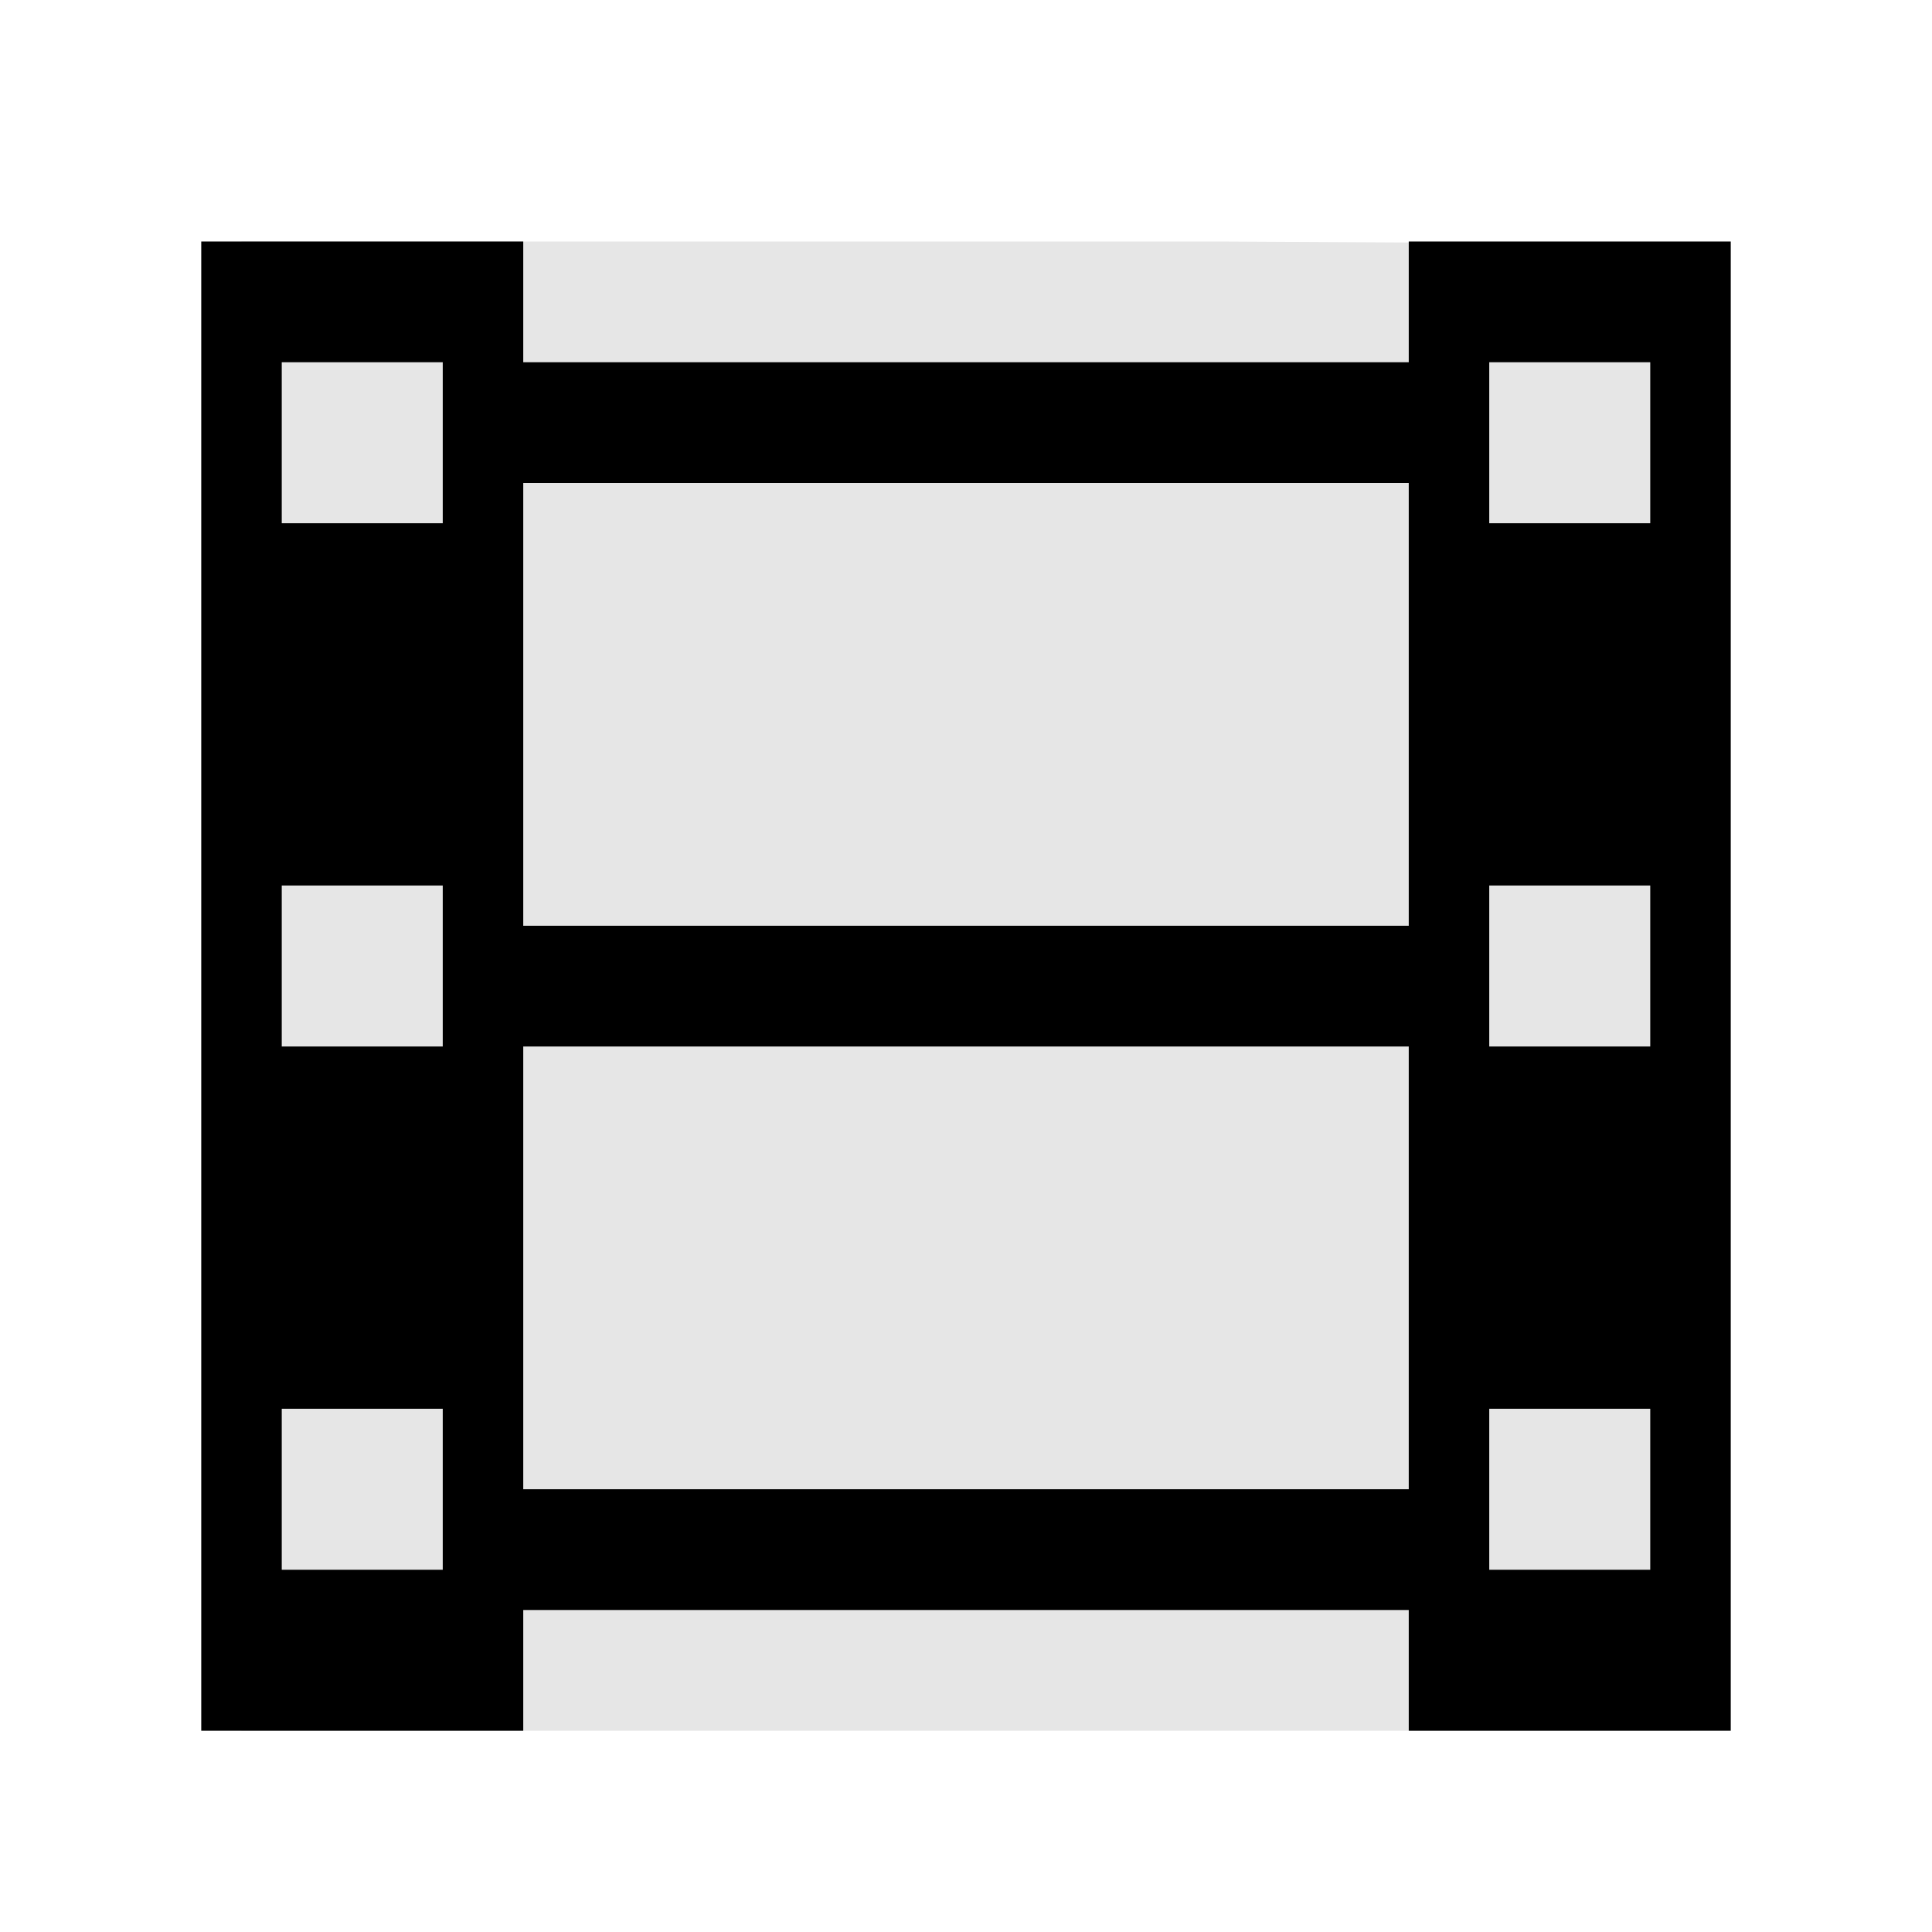
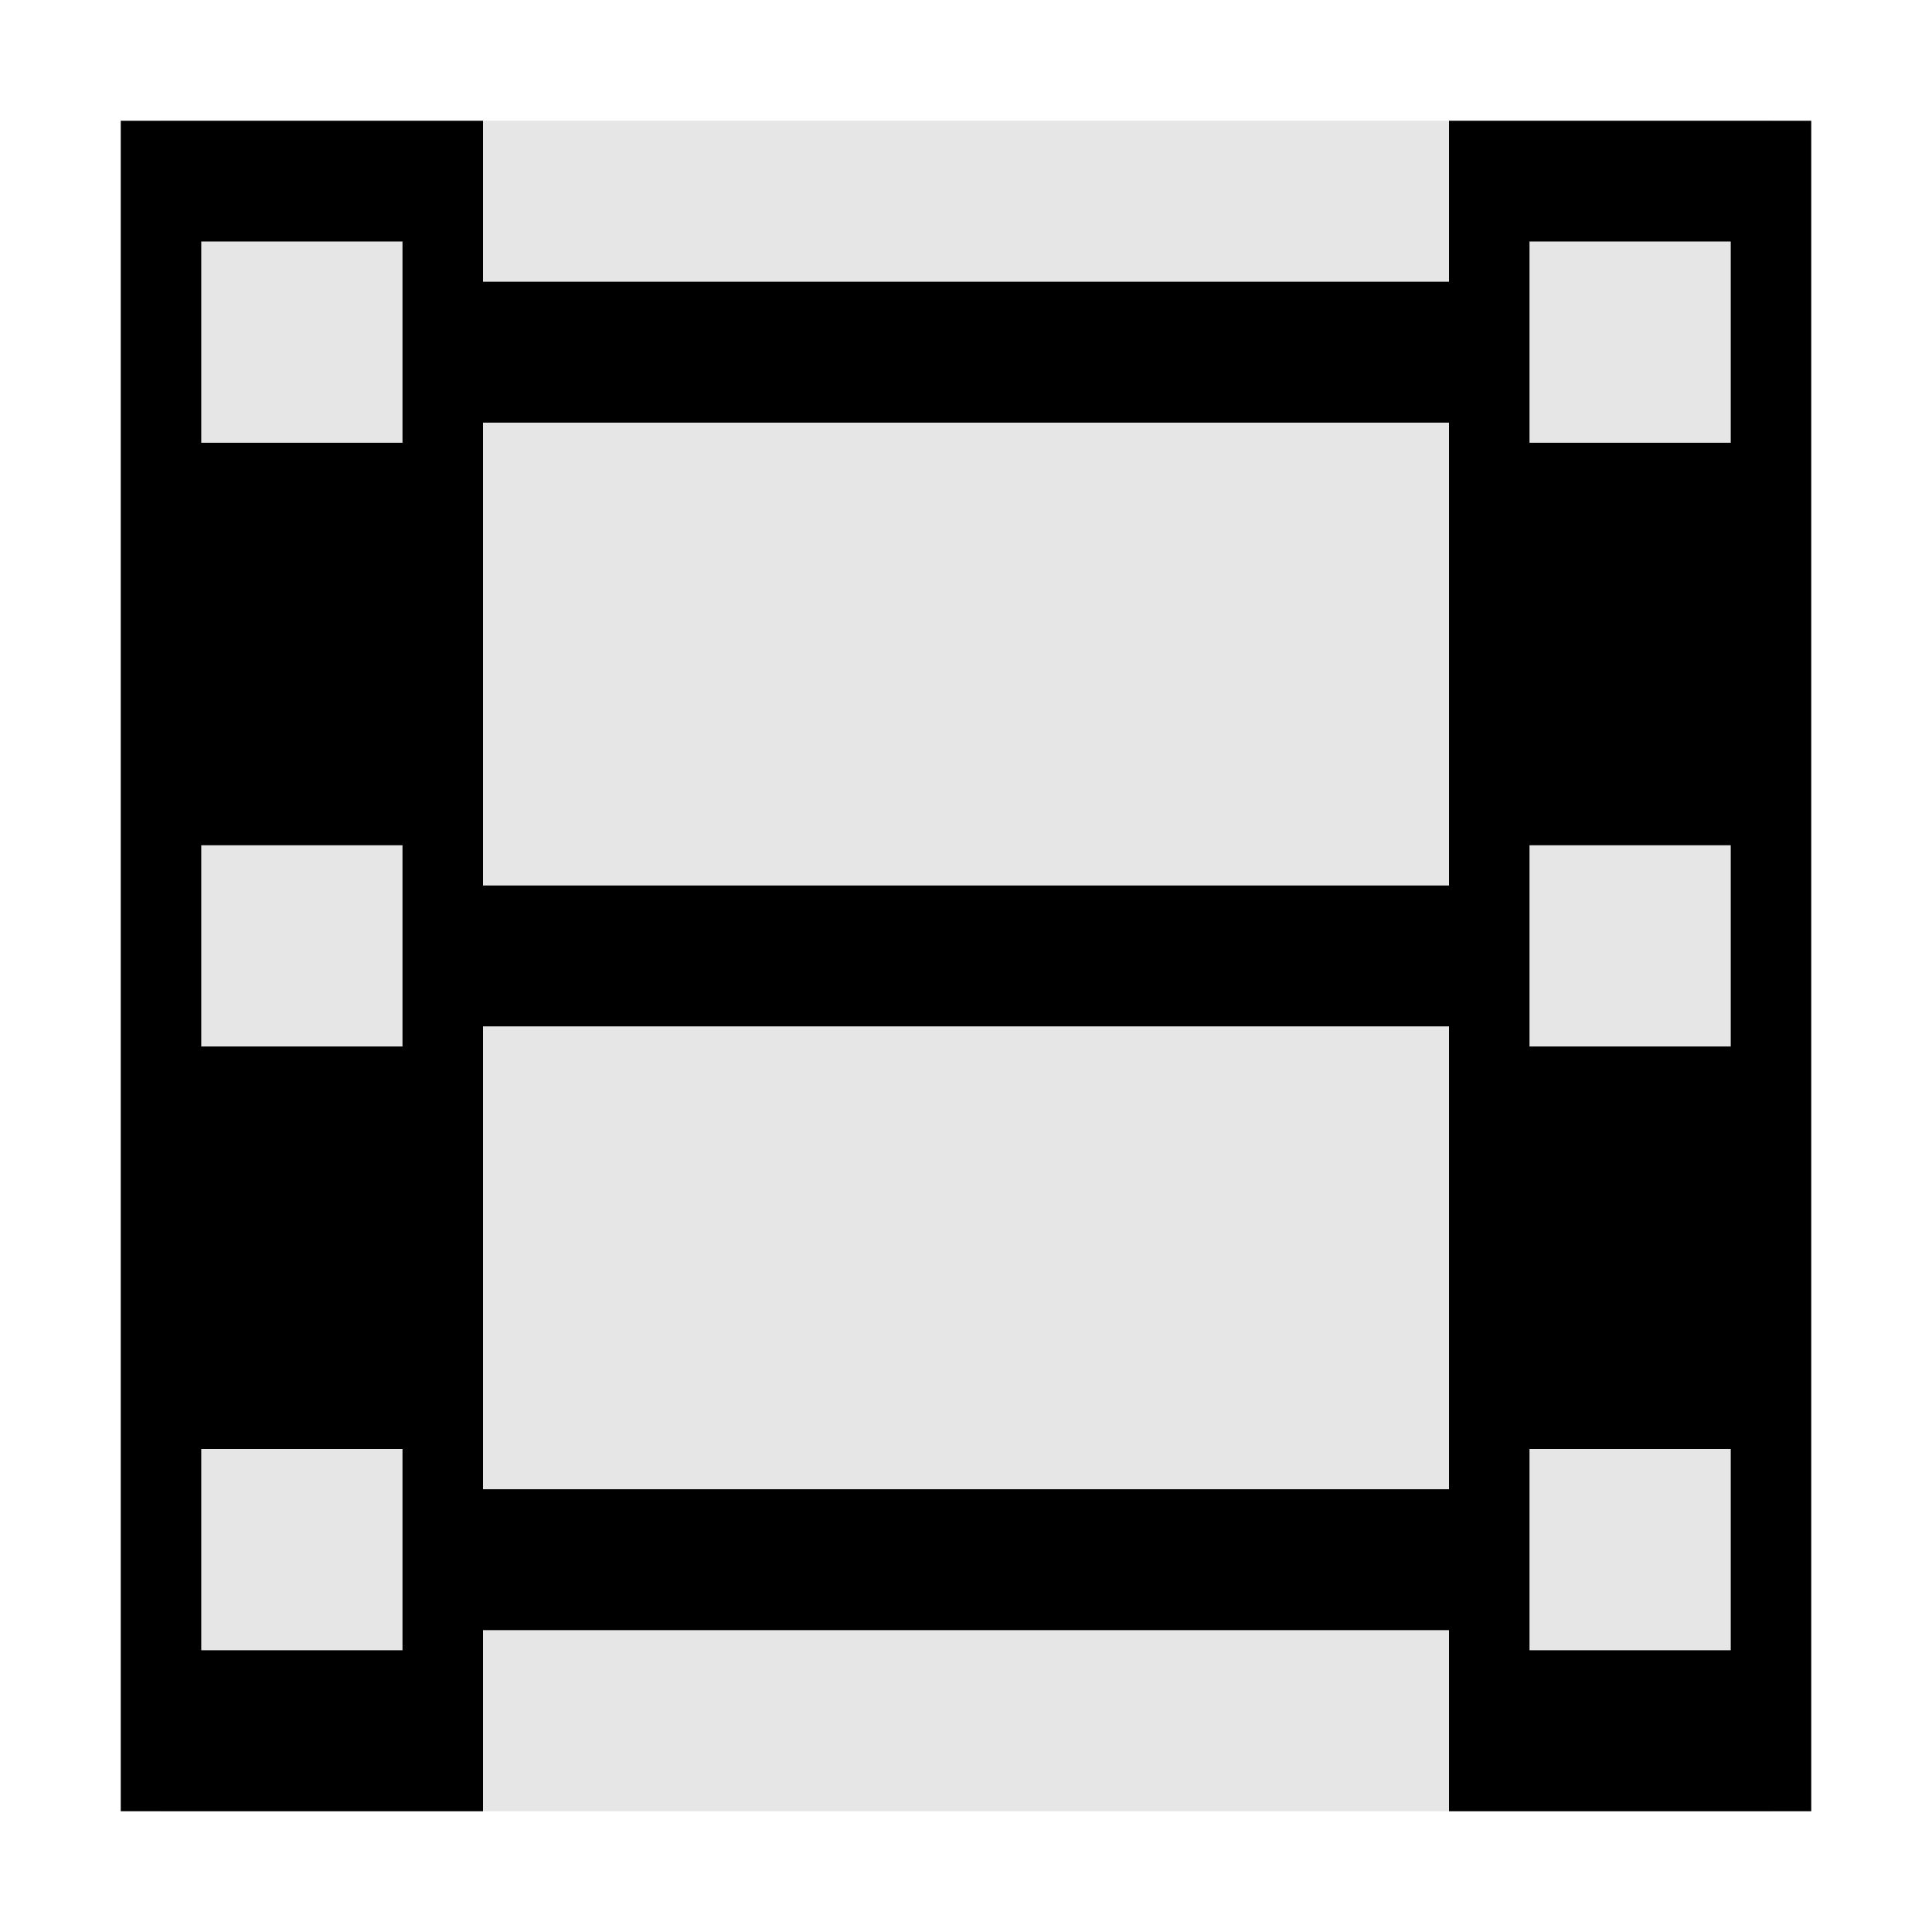
<svg xmlns="http://www.w3.org/2000/svg" width="48" version="1.1" height="48">
-   <path style="fill:#e6e6e6;stroke-width:1.052" id="path3756" d="m 6,6 v 37 h 36 l -.151,-36.937 -11.557,-.063 Z " />
-   <g style="fill-rule:evenodd;stroke:none">
-     <g style="stroke-width:1.087">
-       <path id="rect2988" d="m 12,9 h 24 v 3 H 12 Z" />
-       <path id="rect2990" d="m 12,37 h 24 v 3 H 12 Z" />
+   <rect width="40" x="4" y="3" height="42" style="fill:#e6e6e6;fill-rule:evenodd;stroke:none" id="rect867" />
+   <g style="fill-rule:evenodd;stroke:none" id="g854">
+     <path id="rect2988" d="m 10.737,7 h 26.526 v 3.5 h -26.526 Z " />
+     <path id="rect2990" d="m 10.737,37 h 26.526 v 3.5 h -26.526 Z " />
+     <g>
+       <path id="path841" d="m 3,3 v 42 h 9 v -42 h -9 z  m 2,3 h 5 v 5 h -5 v -5 z  m 0,15 h 5 v 5 h -5 v -5 z  m 0,15 h 5 v 5 h -5 v -5 z " />
+       <path id="path833" d="m 36,3 v 42 h 9 v -42 h -9 z  m 2,3 h 5 v 5 h -5 v -5 z  m 0,15 h 5 v 5 h -5 v -5 z  m 0,15 h 5 v 5 h -5 v -5 z " />
    </g>
-     <g style="stroke-width:3.704;stroke-linecap:round;stroke-linejoin:round">
-       <path id="path4506" d="m 5,6 v 37 h 8 V 6 Z m 2,3 h 4 v 4 H 7 Z m 0,13 h 4 v 4 H 7 Z m 0,13 h 4 v 4 H 7 Z" />
-       <path id="path4516" d="m 35,6 v 37 h 8 V 6 Z m 2,3 h 4 v 4 h -4 z m 0,13 h 4 v 4 h -4 z m 0,13 h 4 v 4 h -4 z" />
-     </g>
-     <path style="stroke-width:1.087" id="path4511" d="m 12,23 h 24 v 3 H 12 Z" />
+     <path id="path4511" d="m 10.737,22 h 26.526 v 3.5 h -26.526 Z " />
  </g>
</svg>
